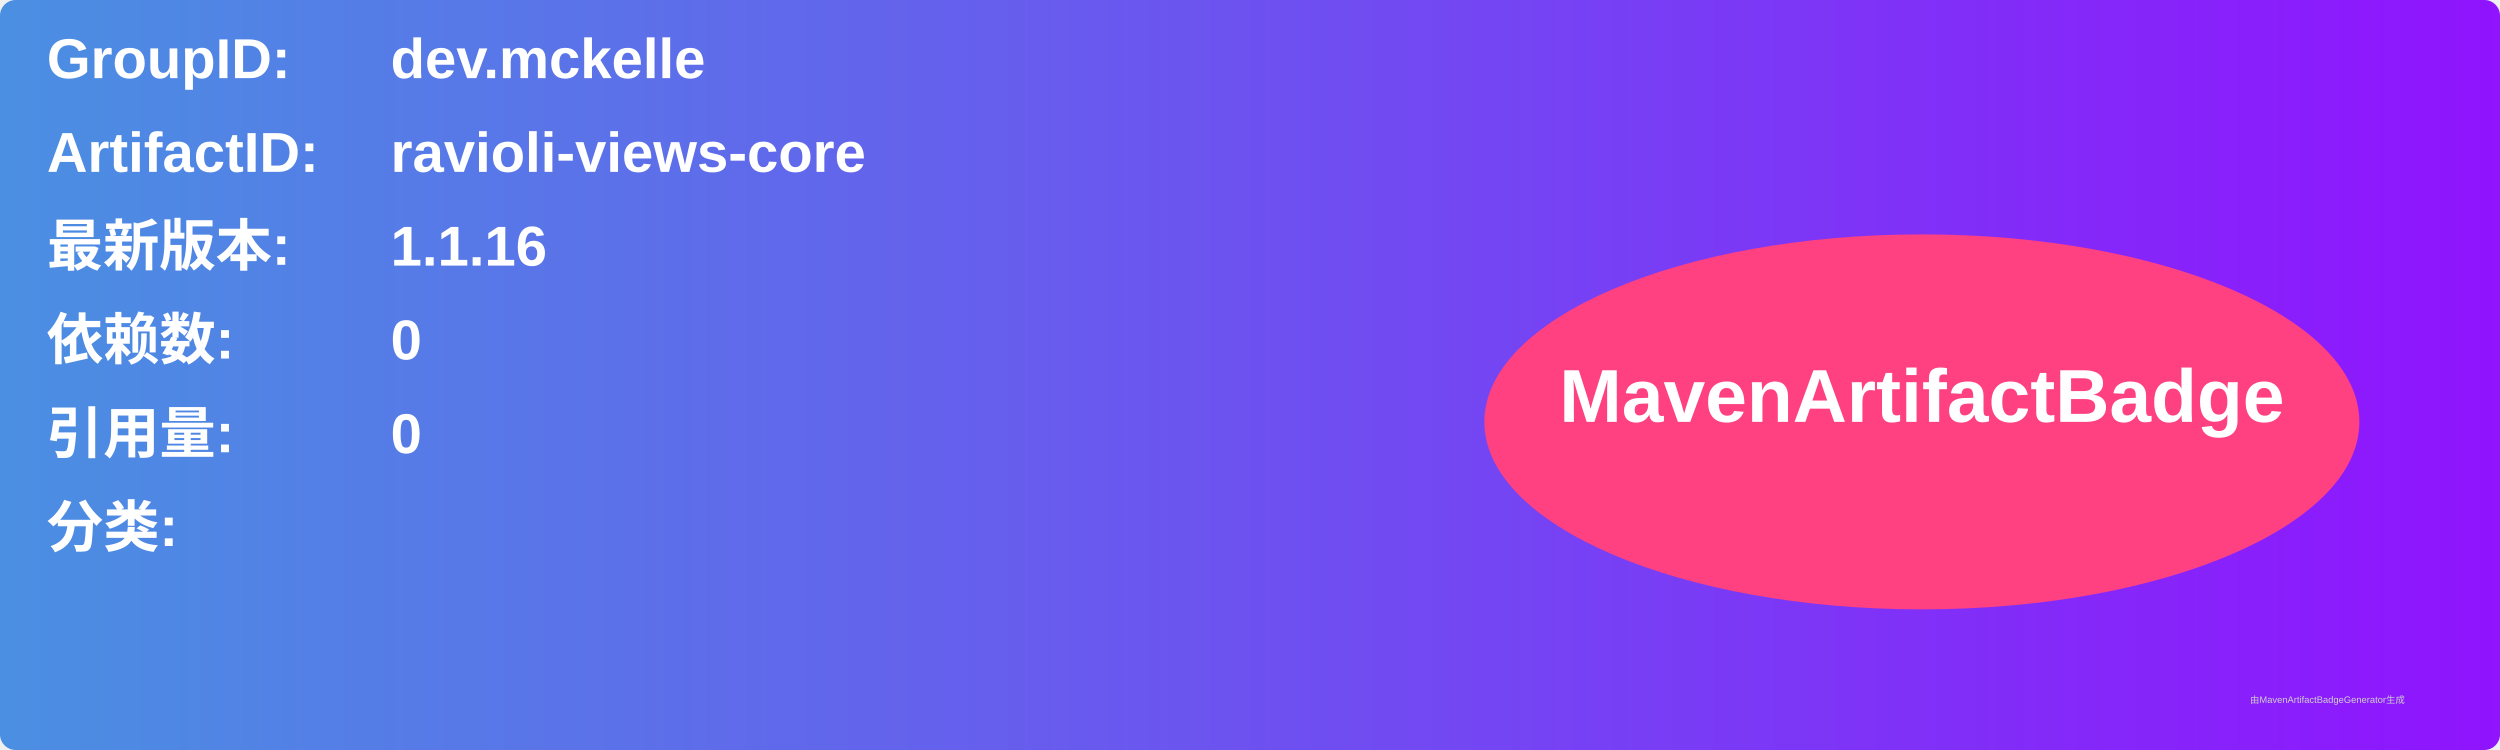
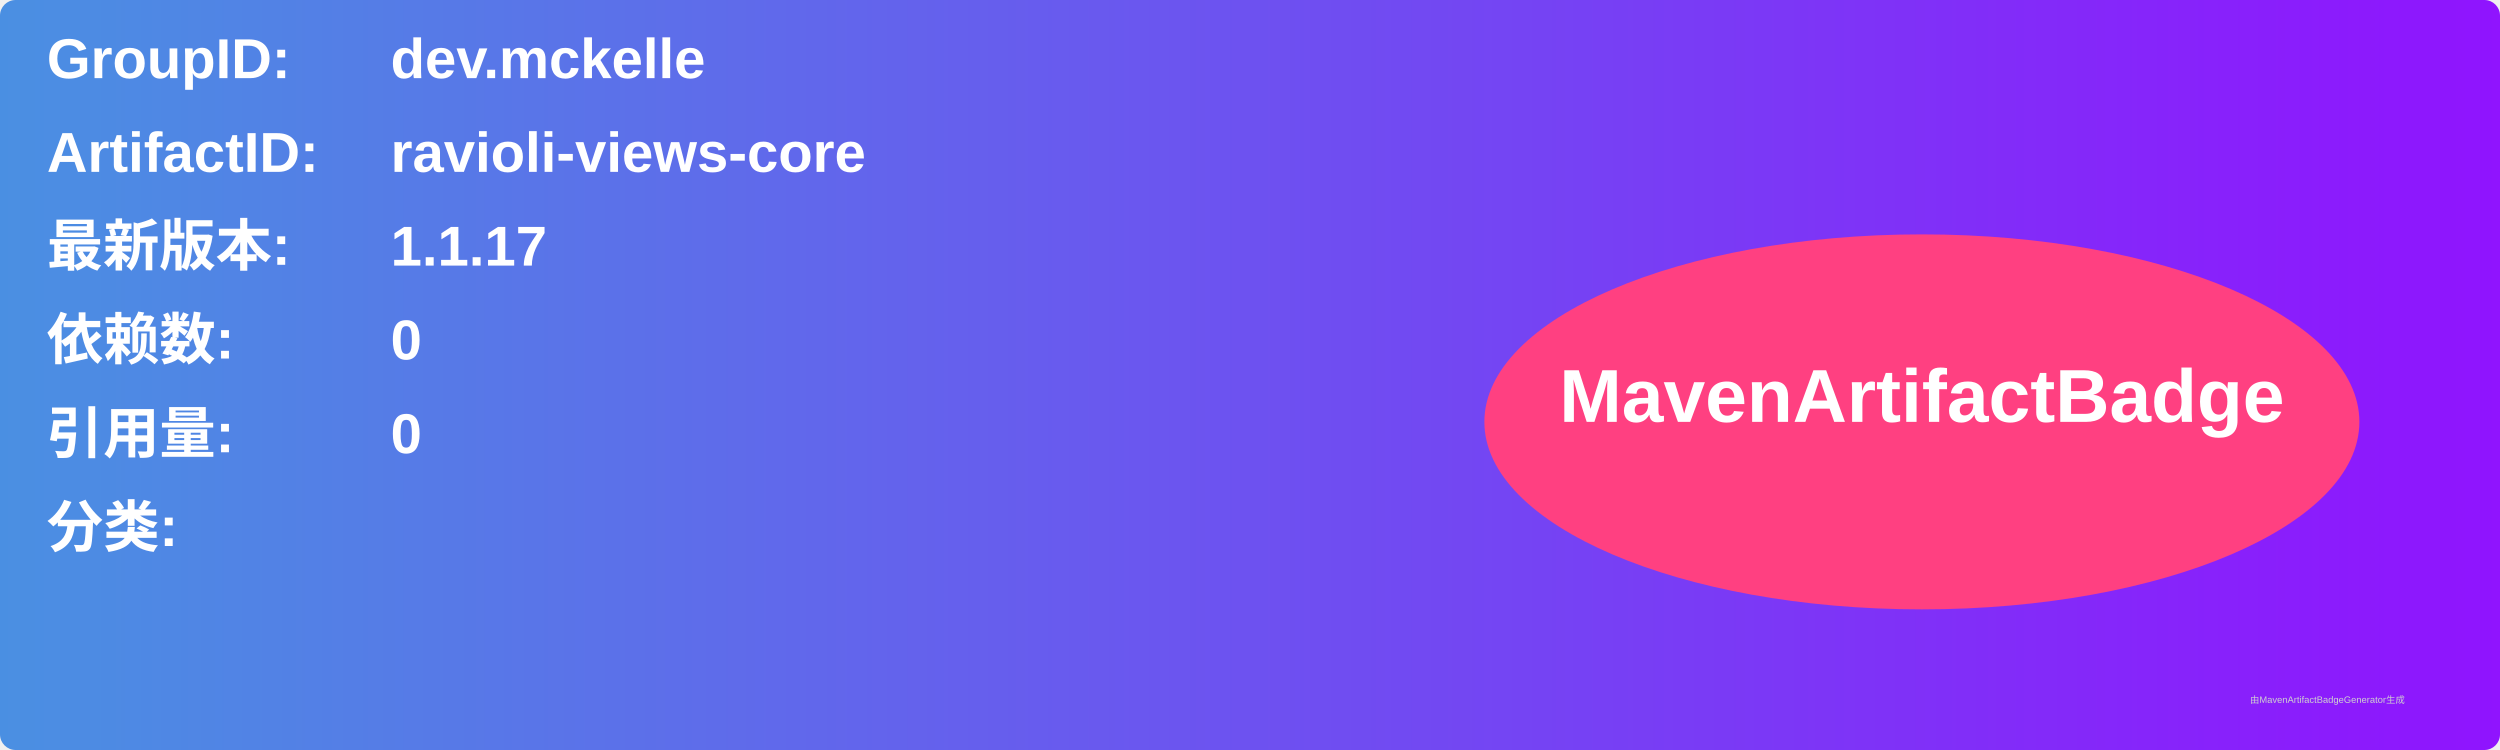
<svg xmlns="http://www.w3.org/2000/svg" width="800" height="240" viewBox="0 0 800 240">
  <linearGradient id="grad" x1="0%" y1="0%" x2="100%" y2="0%">
    <stop offset="0%" stop-color="#4a90e2" />
    <stop offset="100%" stop-color="#9013fe" />
  </linearGradient>
  <rect width="100%" height="100%" rx="5" ry="5" fill="url(#grad)" />
  <g transform="translate(15, 15)">
    <text x="0" y="10" font-family="Arial" font-size="18" fill="white" font-weight="bold" width="260">GroupID:</text>
    <text x="110" y="10" font-family="Arial" font-size="18" fill="white" font-weight="bold" width="460">dev.mckelle</text>
    <text x="0" y="40" font-family="Arial" font-size="18" fill="white" font-weight="bold" width="260">ArtifactID:</text>
    <text x="110" y="40" font-family="Arial" font-size="18" fill="white" font-weight="bold" width="460">ravioli-views-core</text>
    <text x="0" y="70" font-family="Arial" font-size="18" fill="white" font-weight="bold">最新版本:</text>
    <text x="110" y="70" font-family="Arial" font-size="18" fill="white" font-weight="bold">
-       <tspan font-weight="bold">1.1.16</tspan>
+       <tspan font-weight="bold">1.1.17</tspan>
    </text>
    <text x="0" y="100" font-family="Arial" font-size="18" fill="white" font-weight="bold">依赖数: </text>
    <text x="110" y="100" font-family="Arial" font-size="18" fill="white">
      <tspan font-weight="bold">0</tspan>
    </text>
    <text x="0" y="130" font-family="Arial" font-size="18" fill="white" font-weight="bold">引用量: </text>
    <text x="110" y="130" font-family="Arial" font-size="18" fill="white">
      <tspan font-weight="bold">0</tspan>
    </text>
    <text x="0" y="160" font-family="Arial" font-size="18" fill="white" font-weight="bold">分类:</text>
    <text x="10" y="190" font-family="Arial" font-size="10" fill="white">
      <tspan font-weight="bold" />
    </text>
    <ellipse cx="600" cy="120" rx="140" ry="60" fill="#ff4081" />
    <text x="600" y="120" text-anchor="middle" font-family="Arial" font-size="24" fill="white" font-weight="bold">MavenArtifactBadge</text>
  </g>
  <text x="720" y="225" font-family="Arial" font-size="3" fill="#d0d0d0">由MavenArtifactBadgeGenerator生成</text>
</svg>
